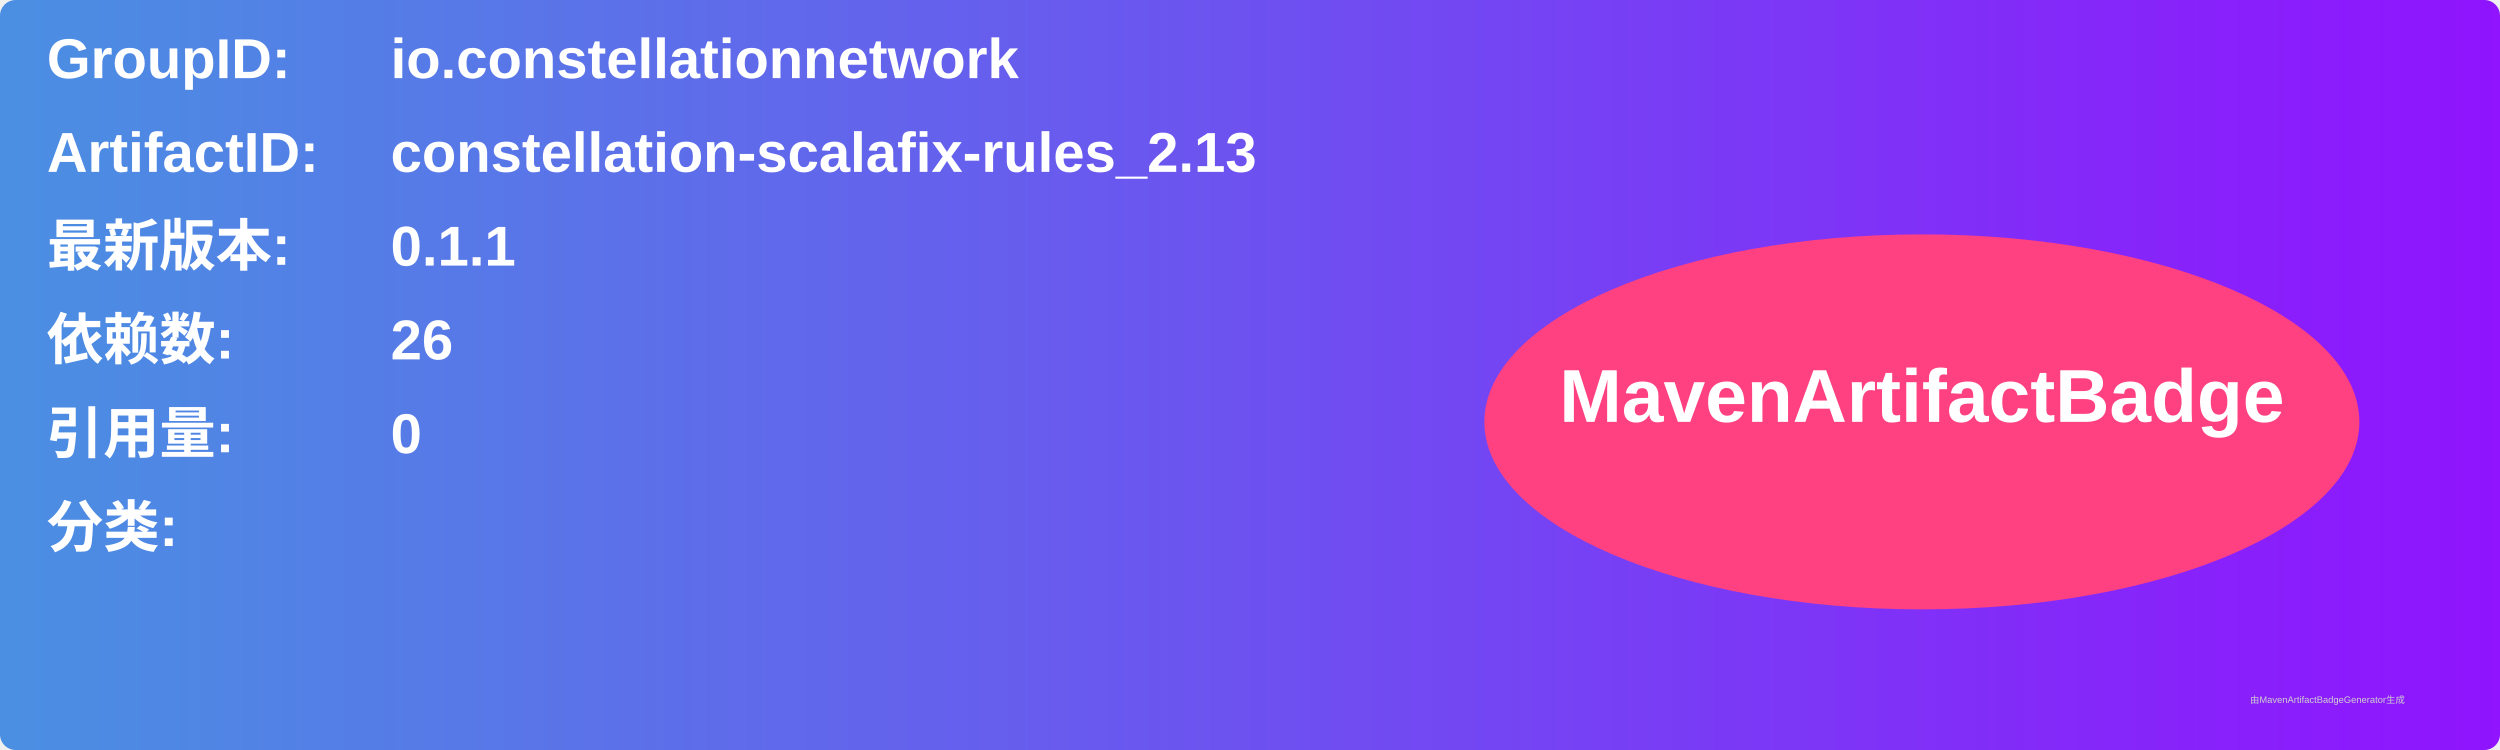
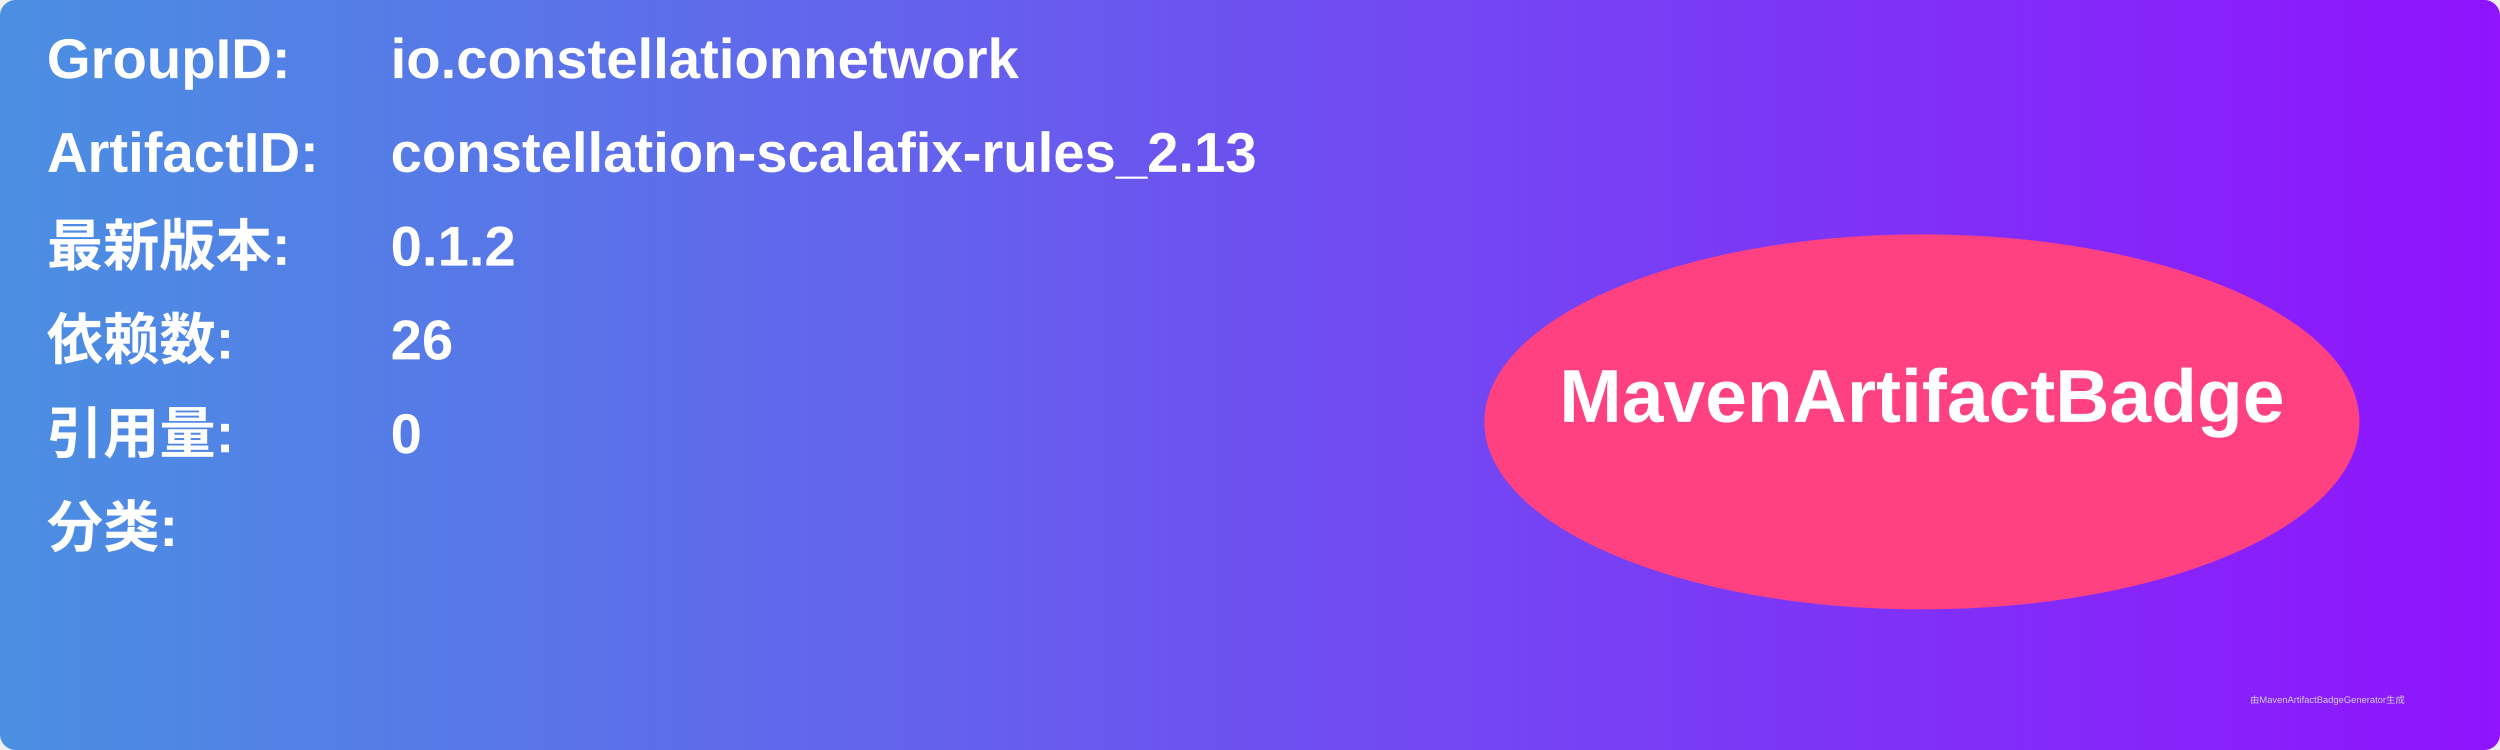
<svg xmlns="http://www.w3.org/2000/svg" width="800" height="240" viewBox="0 0 800 240">
  <linearGradient id="grad" x1="0%" y1="0%" x2="100%" y2="0%">
    <stop offset="0%" stop-color="#4a90e2" />
    <stop offset="100%" stop-color="#9013fe" />
  </linearGradient>
  <rect width="100%" height="100%" rx="5" ry="5" fill="url(#grad)" />
  <g transform="translate(15, 15)">
    <text x="0" y="10" font-family="Arial" font-size="18" fill="white" font-weight="bold" width="260">GroupID:</text>
    <text x="110" y="10" font-family="Arial" font-size="18" fill="white" font-weight="bold" width="460">io.constellationnetwork</text>
    <text x="0" y="40" font-family="Arial" font-size="18" fill="white" font-weight="bold" width="260">ArtifactID:</text>
    <text x="110" y="40" font-family="Arial" font-size="18" fill="white" font-weight="bold" width="460">constellation-scalafix-rules_2.13</text>
    <text x="0" y="70" font-family="Arial" font-size="18" fill="white" font-weight="bold">最新版本:</text>
    <text x="110" y="70" font-family="Arial" font-size="18" fill="white" font-weight="bold">
-       <tspan font-weight="bold">0.1.1</tspan>
+       <tspan font-weight="bold">0.1.2</tspan>
    </text>
    <text x="0" y="100" font-family="Arial" font-size="18" fill="white" font-weight="bold">依赖数: </text>
    <text x="110" y="100" font-family="Arial" font-size="18" fill="white">
      <tspan font-weight="bold">26</tspan>
    </text>
    <text x="0" y="130" font-family="Arial" font-size="18" fill="white" font-weight="bold">引用量: </text>
    <text x="110" y="130" font-family="Arial" font-size="18" fill="white">
      <tspan font-weight="bold">0</tspan>
    </text>
    <text x="0" y="160" font-family="Arial" font-size="18" fill="white" font-weight="bold">分类:</text>
    <text x="10" y="190" font-family="Arial" font-size="10" fill="white">
      <tspan font-weight="bold" />
    </text>
    <ellipse cx="600" cy="120" rx="140" ry="60" fill="#ff4081" />
    <text x="600" y="120" text-anchor="middle" font-family="Arial" font-size="24" fill="white" font-weight="bold">MavenArtifactBadge</text>
  </g>
  <text x="720" y="225" font-family="Arial" font-size="3" fill="#d0d0d0">由MavenArtifactBadgeGenerator生成</text>
</svg>
